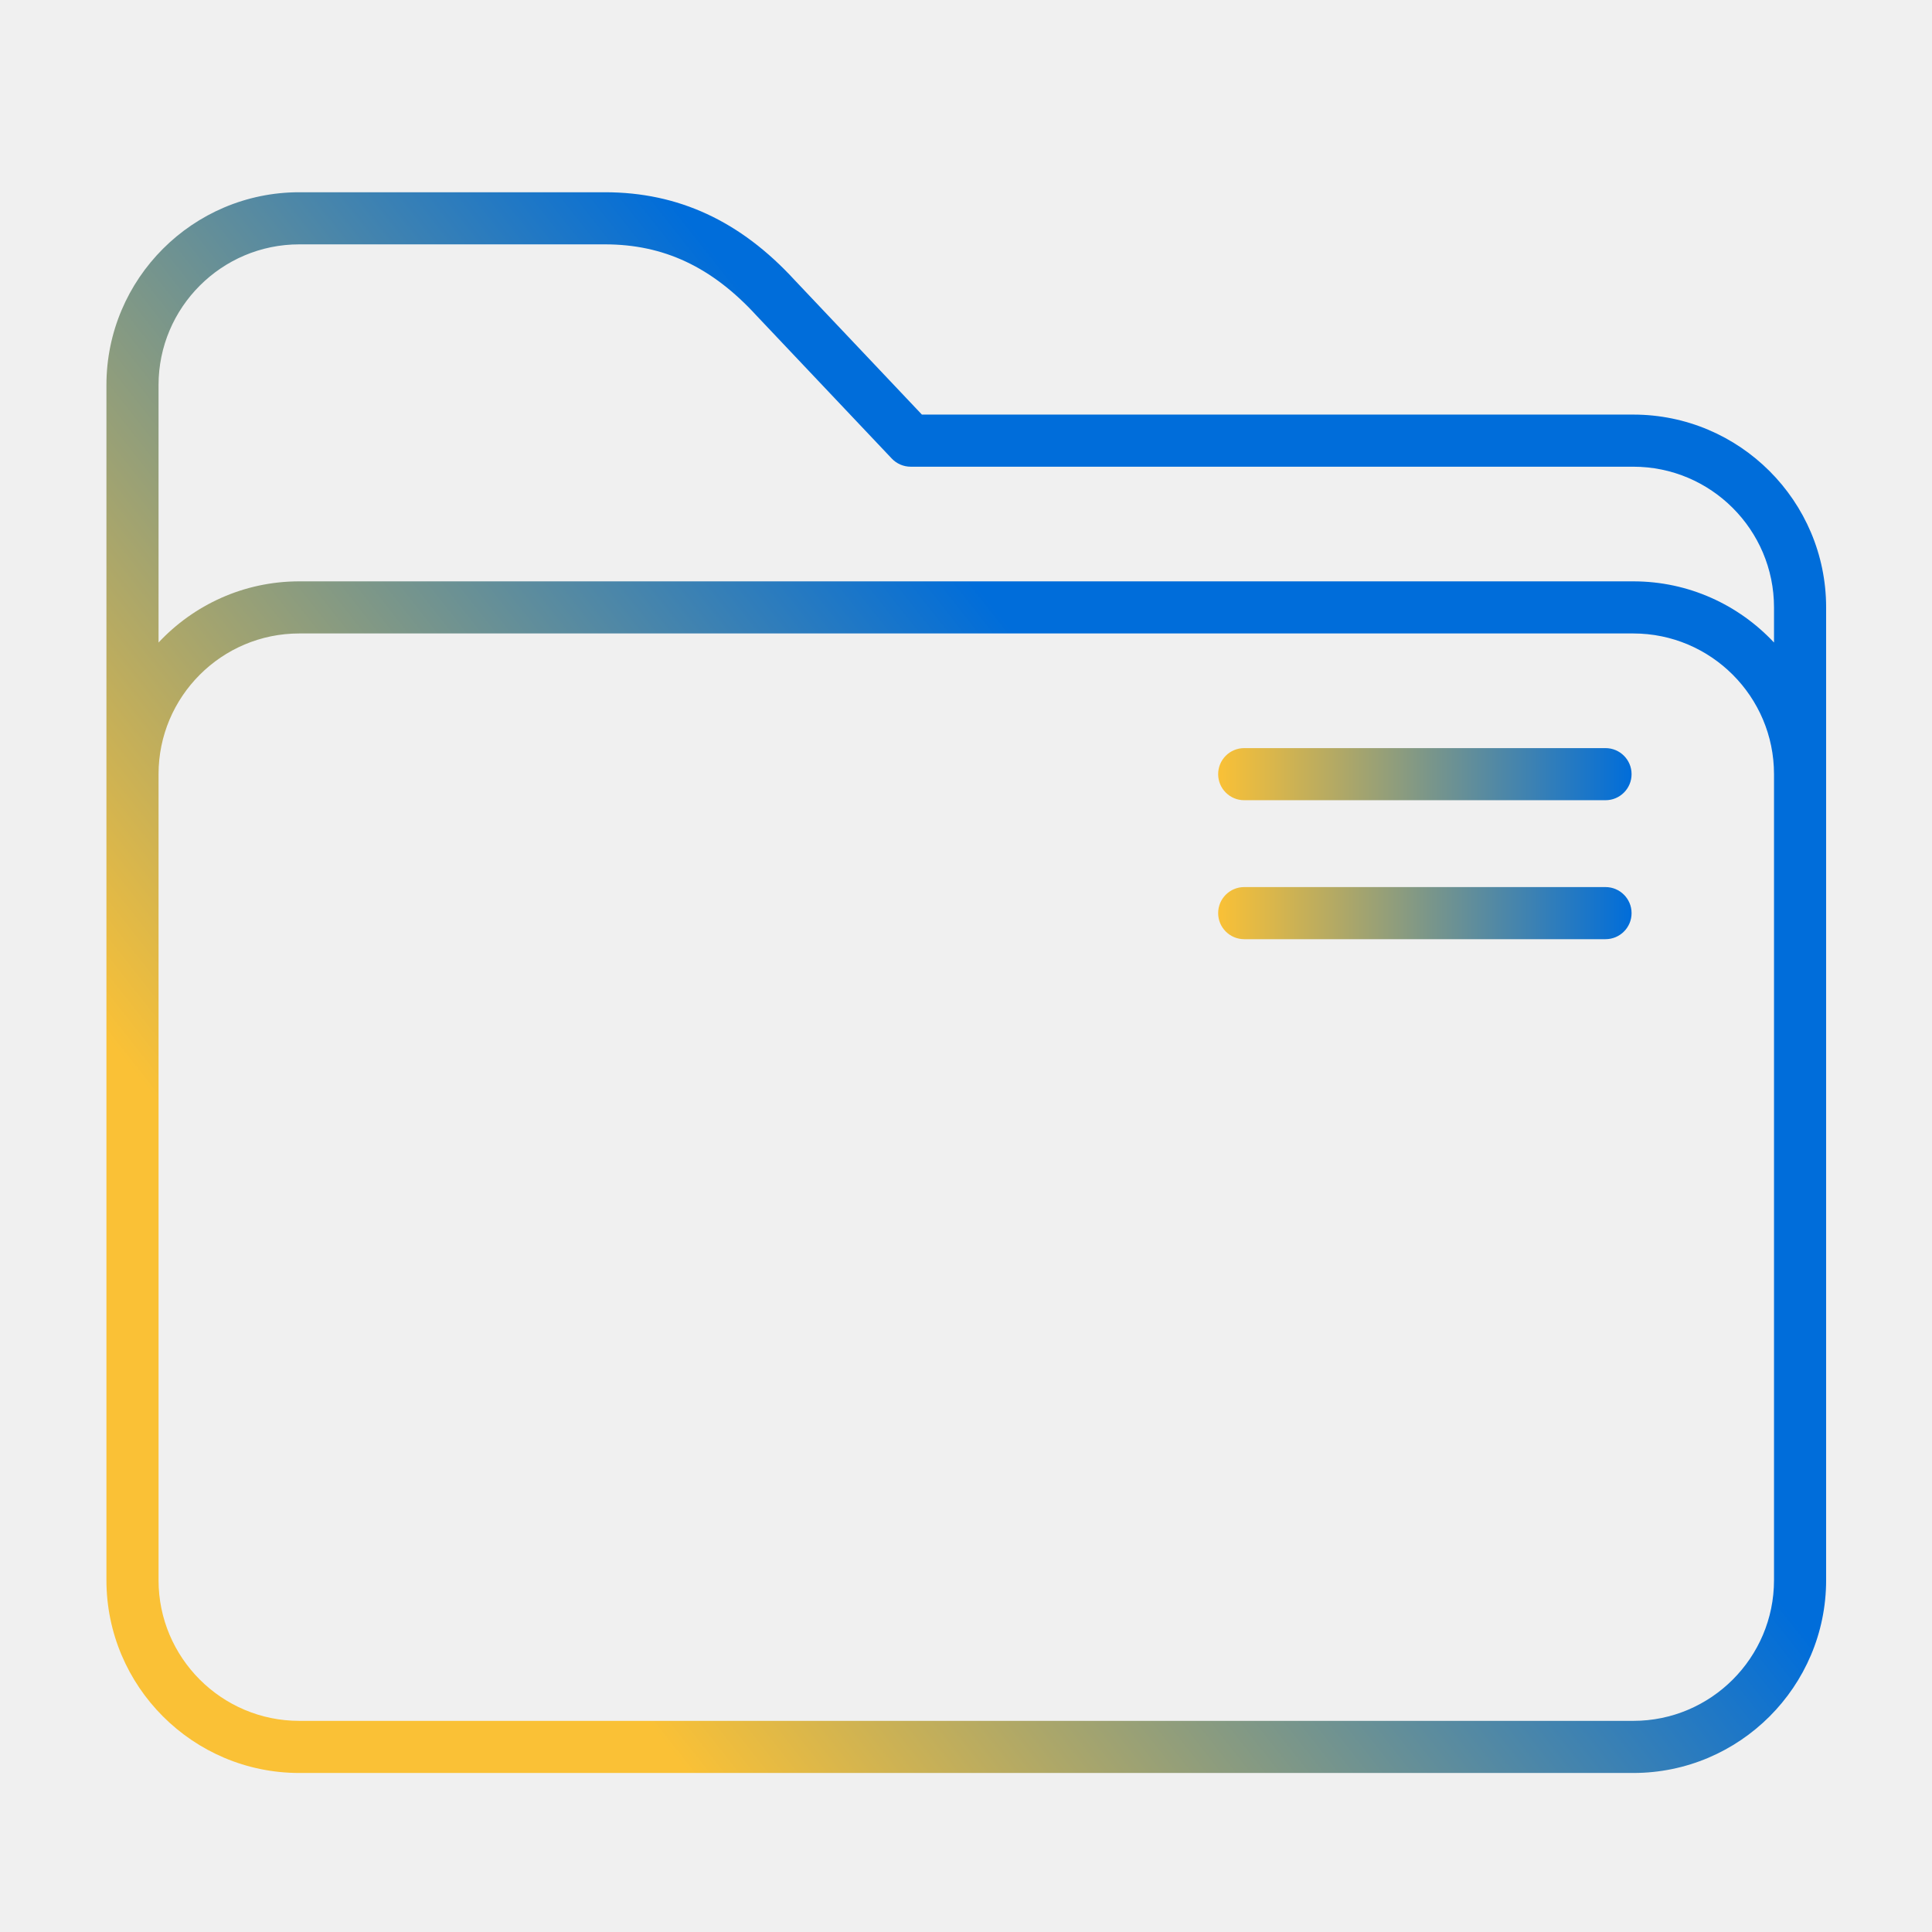
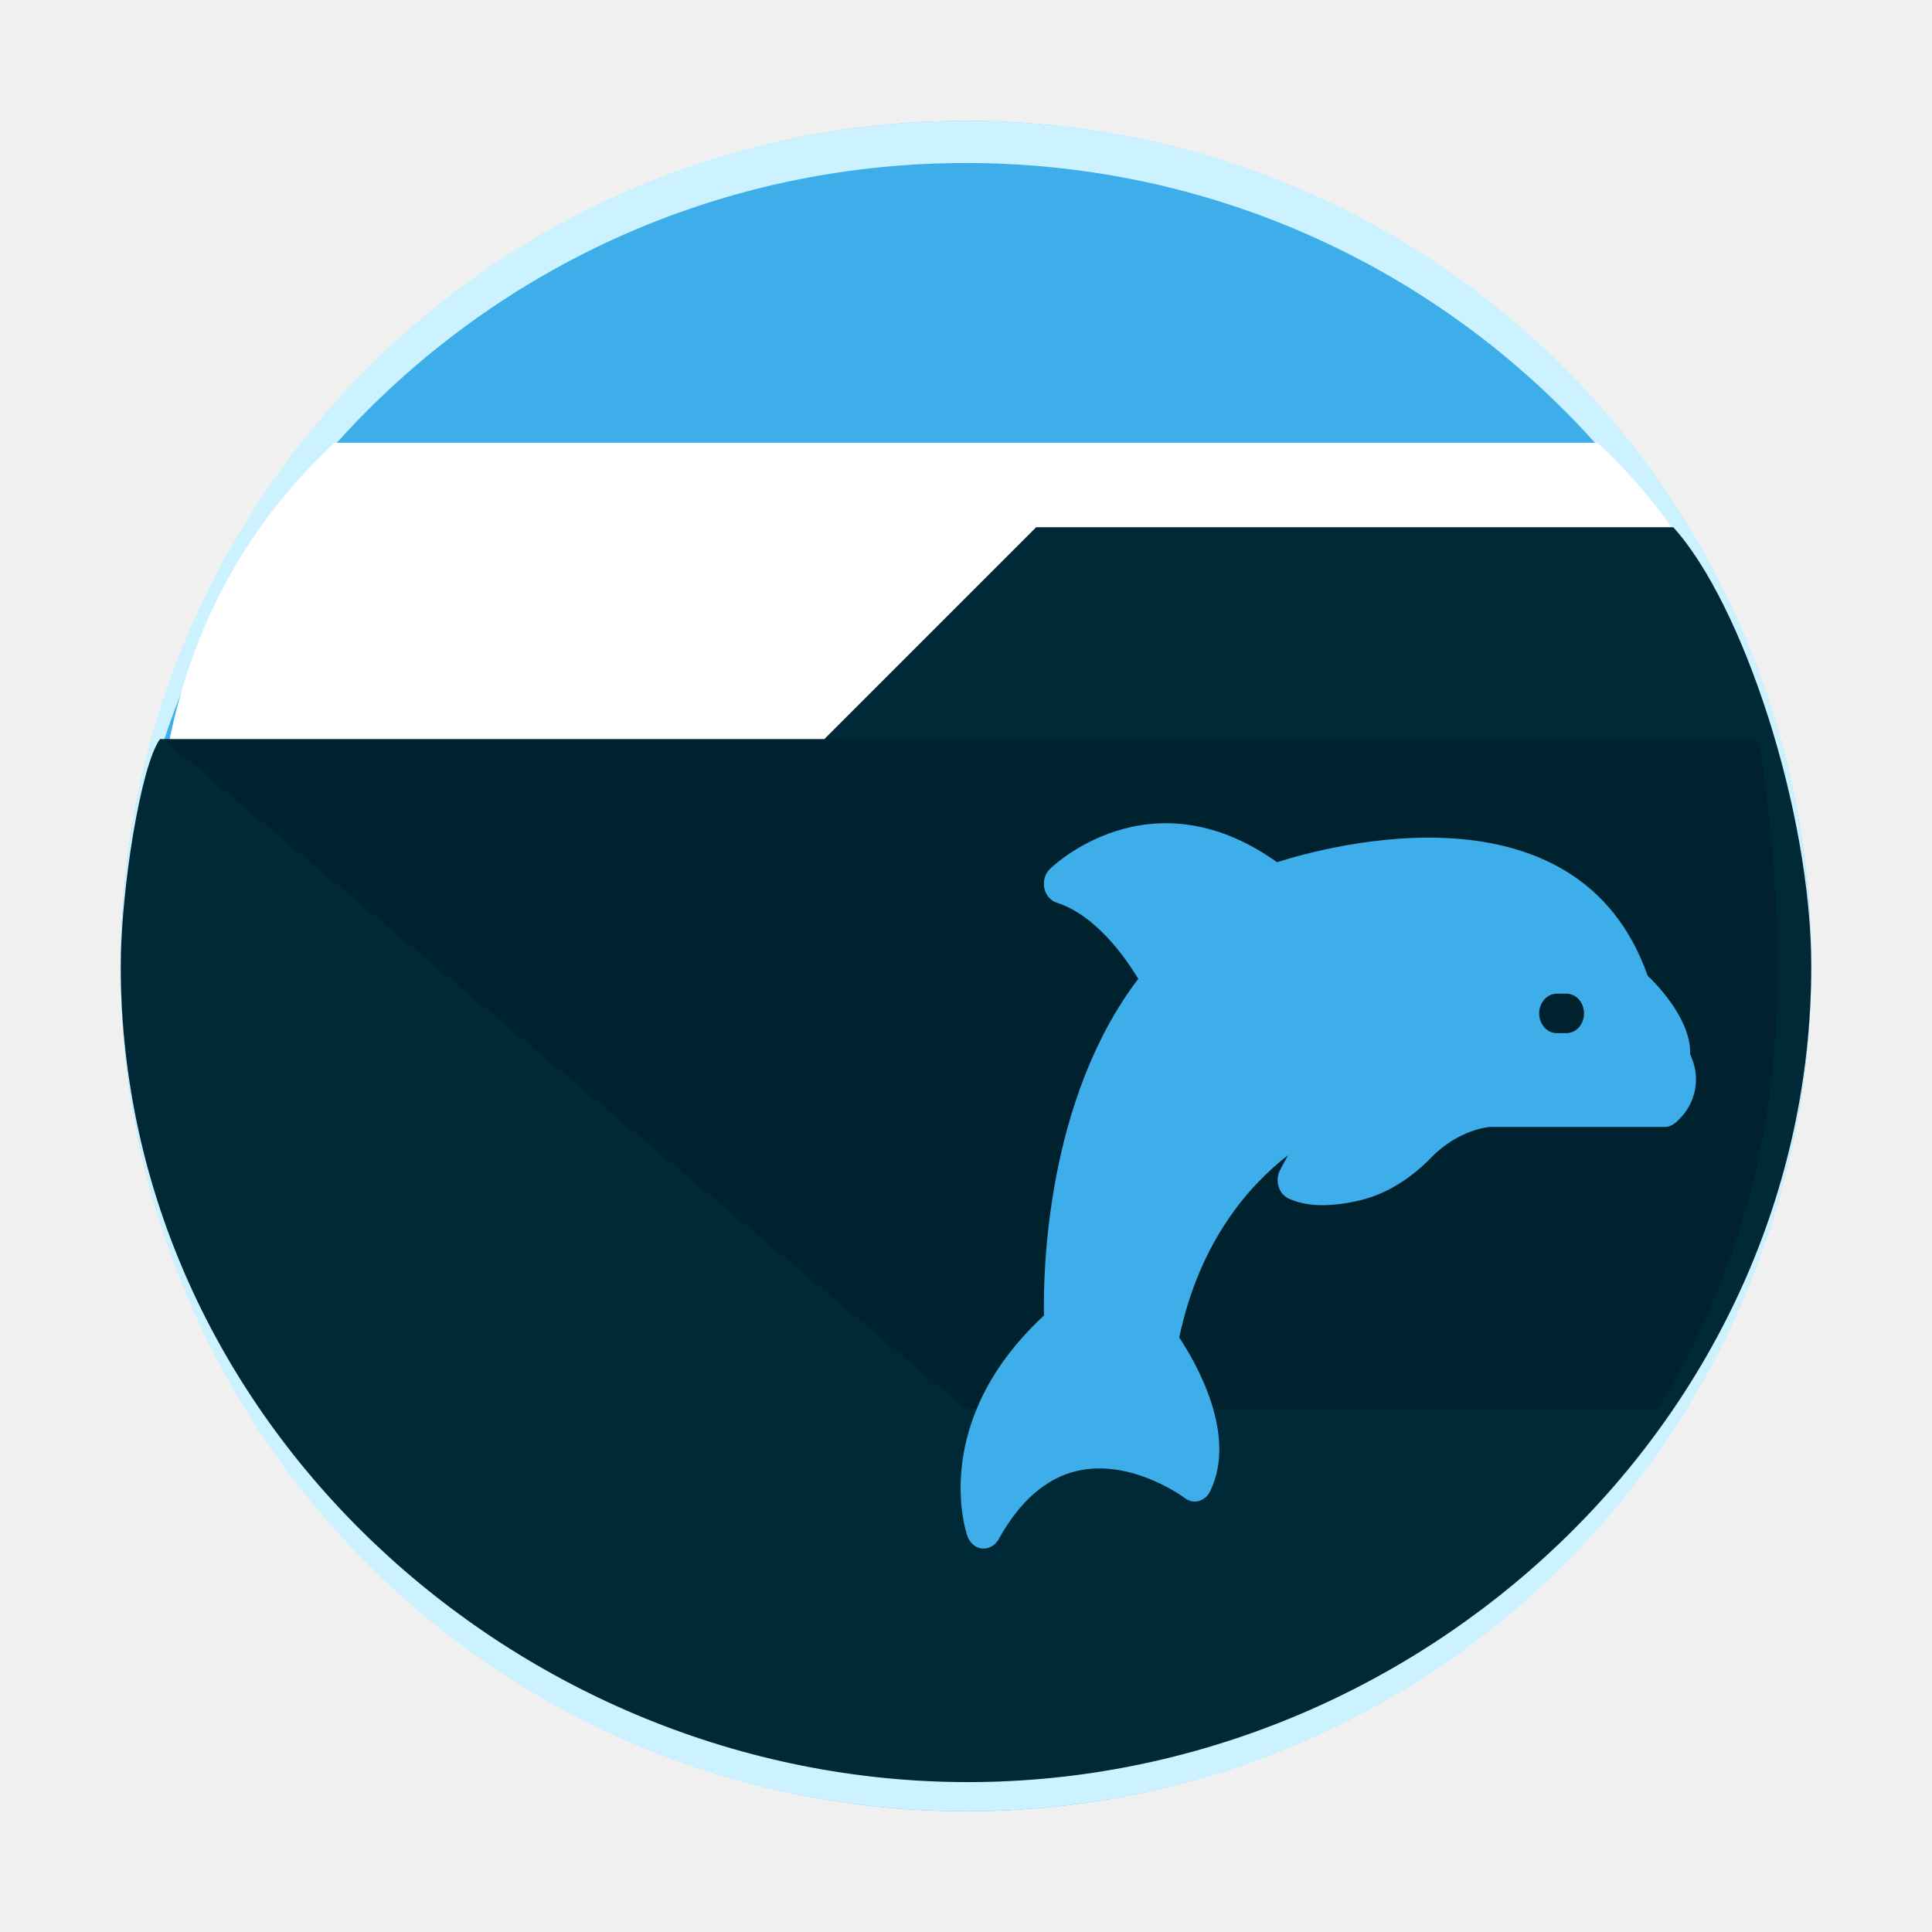
- <svg xmlns="http://www.w3.org/2000/svg" xmlns:xlink="http://www.w3.org/1999/xlink" width="22" height="22" viewBox="0 0 22 22" id="svg7925" version="1.1">
-   <defs id="defs7927">
-     <linearGradient id="linearGradient4274">
-       <stop id="stop4276" offset="0" style="stop-color:#ffffff;stop-opacity:1;" />
-       <stop id="stop4278" offset="1" style="stop-color:#ffffff;stop-opacity:0.488" />
+ <svg xmlns="http://www.w3.org/2000/svg" xmlns:xlink="http://www.w3.org/1999/xlink" width="48" height="48" viewBox="0 0 48 48" id="svg8694" version="1.1">
+   <style id="current-color-scheme" type="text/css">.ColorScheme-Highlight { color:#3daee9; }
+ </style>
+   <defs id="defs8696">
+     <linearGradient gradientTransform="matrix(1.049963,0,0,1.049904,-452.985,510.4244)" gradientUnits="userSpaceOnUse" x2="426.695" y2="499.921" y1="547.675" id="a-6" x1="389.32">
+       <stop stop-color="#18222a" style="stop-color:#1e2b35;stop-opacity:1" id="stop216" />
+       <stop stop-color="#566069" offset="1" style="stop-color:#6d7983;stop-opacity:1" id="stop218" />
    </linearGradient>
-     <linearGradient xlink:href="#linearGradient4274" id="linearGradient8485" gradientUnits="userSpaceOnUse" gradientTransform="matrix(0.6922471,0,0,0.6922471,-264.2715,1668.435)" x1="390.571" y1="498.298" x2="442.571" y2="498.298" />
-     <linearGradient xlink:href="#linearGradient4274" id="linearGradient8603-0" gradientUnits="userSpaceOnUse" gradientTransform="matrix(0.3461683,0,0,0.3461683,-135.1533,827.3248)" x1="390.571" y1="498.298" x2="442.571" y2="498.298" />
-     <linearGradient xlink:href="#linearGradient838" id="linearGradient840" x1="100.298" y1="390.205" x2="317.88" y2="218.153" gradientUnits="userSpaceOnUse" />
-     <linearGradient id="linearGradient838">
-       <stop style="stop-color:#fac136;stop-opacity:1" offset="0" id="stop834" />
-       <stop style="stop-color:#006dda;stop-opacity:1" offset="1" id="stop836" />
+     <linearGradient xlink:href="#linearGradient4393" id="linearGradient668" gradientUnits="userSpaceOnUse" gradientTransform="matrix(2.583334,0,0,2.052074,4.000029,-1086.11)" x1="5.419" y1="1037.717" x2="12.387" y2="1057.697" />
+     <linearGradient id="linearGradient4393">
+       <stop style="stop-color:#000000;stop-opacity:1;" offset="0" id="stop4395" />
+       <stop style="stop-color:#000000;stop-opacity:1;" offset="1" id="stop4397" />
    </linearGradient>
-     <linearGradient xlink:href="#linearGradient838" id="linearGradient848" x1="320" y1="187.5" x2="439" y2="187.5" gradientUnits="userSpaceOnUse" />
-     <linearGradient xlink:href="#linearGradient838" id="linearGradient856-3" x1="320" y1="227.5" x2="439" y2="227.5" gradientUnits="userSpaceOnUse" />
  </defs>
-   <g id="layer1" transform="translate(0,-1030.362)">
-     <g id="g8" transform="matrix(0.03956044,0,0,0.03956044,1.211953,1031.76)">
-       <path d="M 439.5,84 H 234.729 L 198.09,45.279 C 182.464,28.269 164.607,20 143.5,20 h -88 C 24.897,20 0,44.897 0,75.5 v 344 C 0,450.103 24.897,475 55.5,475 h 384 c 30.603,0 55.5,-24.897 55.5,-55.5 v -280 C 495,108.897 470.103,84 439.5,84 Z M 480,419.5 c 0,22.332 -18.168,40.5 -40.5,40.5 H 55.5 C 33.168,460 15,441.832 15,419.5 v -232 C 15,165.168 33.168,147 55.5,147 h 384 c 22.332,0 40.5,18.168 40.5,40.5 z M 439.5,132 H 55.5 C 39.536,132 25.135,138.784 15,149.61 V 75.5 C 15,53.168 33.168,35 55.5,35 h 88 c 16.92,0 30.768,6.503 43.579,20.465 0.026,0.028 0.052,0.057 0.079,0.084 l 38.895,41.105 C 227.469,98.151 229.439,99 231.5,99 h 208 c 22.332,0 40.5,18.168 40.5,40.5 v 10.11 C 469.865,138.784 455.464,132 439.5,132 Z" id="path2" style="fill:url(#linearGradient840);fill-opacity:1" />
-       <path d="m 431.5,180 h -104 c -4.142,0 -7.5,3.357 -7.5,7.5 0,4.143 3.358,7.5 7.5,7.5 h 104 c 4.142,0 7.5,-3.357 7.5,-7.5 0,-4.143 -3.358,-7.5 -7.5,-7.5 z" id="path4-3" style="fill:url(#linearGradient848);fill-opacity:1" />
-       <path d="m 431.5,220 h -104 c -4.142,0 -7.5,3.357 -7.5,7.5 0,4.143 3.358,7.5 7.5,7.5 h 104 c 4.142,0 7.5,-3.357 7.5,-7.5 0,-4.143 -3.358,-7.5 -7.5,-7.5 z" id="path6-6" style="fill:url(#linearGradient856-3);fill-opacity:1" />
-     </g>
+   <g id="layer1" transform="translate(0,-1036.362)">
+     <rect width="41.999" x="-44.999" y="1039.366" rx="20.999" height="41.996" transform="scale(-1,1)" style="stroke-opacity:0.55;stroke-width:2.94;fill:currentColor;overflow:visible;display:inline;" id="rect223" ry="20.998" class="ColorScheme-Highlight" />
+     <path style="display:inline;overflow:visible;opacity:1;fill:#ccf1ff;fill-opacity:1;stroke-width:2.94;stroke-opacity:0.55" d="m 3.013,1059.839 c -0.004,0.175 -0.013,0.349 -0.013,0.525 0,11.633 9.366,20.998 20.999,20.998 11.634,0 20.999,-9.365 20.999,-20.998 0,-0.176 -0.008,-0.349 -0.013,-0.525 -0.277,11.388 -9.534,20.473 -20.987,20.473 -11.457,0 -20.709,-9.085 -20.987,-20.473" id="path225" />
+     <path d="M 3.013,1060.885 C 3.009,1060.71 3,1060.537 3,1060.36 c 0,-11.633 9.366,-20.998 20.999,-20.998 11.634,0 20.999,9.365 20.999,20.998 0,0.176 -0.008,0.35 -0.013,0.525 -0.277,-11.388 -9.534,-20.473 -20.987,-20.473 -11.457,0 -20.709,9.085 -20.987,20.473" style="display:inline;overflow:visible;opacity:1;fill:#ccf1ff;fill-opacity:1;stroke-width:2.94;stroke-opacity:0.55" id="path229" />
+     <path id="rect1078-6" style="fill:#ffffff;fill-opacity:1;stroke:none;stroke-width:1.569" d="m 8.312,1047.362 c -3.254,3.023 -4.446,6.92 -4.446,10.955 2.556e-4,2.436 0.655,4.841 1.918,7.045 H 42.216 c 1.263,-2.204 1.918,-4.609 1.918,-7.045 -2.98e-4,-4.035 -1.192,-7.932 -4.446,-10.955 z" />
+     <path id="path1076-3-7" style="fill:#002938;fill-opacity:1;stroke:none;stroke-width:0.874px;stroke-linecap:butt;stroke-linejoin:miter;stroke-opacity:1" d="m 25.742,1049.462 -5.261,5.261 H 3.977 c -0.477,0.639 -0.977,3.756 -0.977,5.639 9.83e-5,11.237 9.81,20.276 21.047,20.276 11.237,0 20.953,-9.039 20.953,-20.276 -4.03e-4,-3.832 -1.7,-9 -3.428,-10.9 z" />
+     <path style="opacity:0.181;fill:url(#linearGradient668);fill-opacity:1;fill-rule:evenodd;stroke:none;stroke-width:2.302px;stroke-linecap:butt;stroke-linejoin:miter;stroke-opacity:1" d="m 4.1,1054.762 19.9,16.6 h 17.2 c 3,-5 3.5,-10 2.5,-16.6 z" id="path4152-2" />
+     <path d="m 41.99,1062.559 c 0.035,-0.814 -0.739,-1.652 -1.054,-1.956 -1.74,-4.937 -7.987,-3.211 -9.207,-2.819 -3.178,-2.265 -5.626,0.147 -5.648,0.171 -0.118,0.117 -0.17,0.3 -0.135,0.475 0.035,0.171 0.153,0.309 0.306,0.358 0.979,0.314 1.718,1.378 2.028,1.893 -2.282,2.995 -2.365,7.265 -2.343,8.364 -2.846,2.642 -1.945,5.363 -1.902,5.481 0.061,0.171 0.201,0.294 0.367,0.309 0.012,0 0.026,0 0.039,0 0.149,0 0.293,-0.09 0.372,-0.234 0.52,-0.941 1.172,-1.51 1.932,-1.691 1.36,-0.324 2.68,0.662 2.693,0.671 0.1,0.078 0.227,0.108 0.35,0.072 0.118,-0.036 0.223,-0.123 0.28,-0.246 0.686,-1.417 -0.376,-3.221 -0.77,-3.814 0.503,-2.393 1.736,-3.78 2.702,-4.53 l -0.197,0.367 c -0.061,0.123 -0.079,0.264 -0.04,0.397 0.035,0.138 0.122,0.246 0.236,0.304 0.428,0.21 1.027,0.231 1.788,0.054 0.634,-0.153 1.246,-0.52 1.771,-1.064 0.686,-0.706 1.451,-0.76 1.451,-0.76 h 4.346 c 0.101,0 0.192,-0.039 0.271,-0.102 0.372,-0.329 0.476,-0.686 0.503,-0.931 0.035,-0.324 -0.056,-0.599 -0.139,-0.775 z m -3.073,-0.529 h -0.24 c -0.24,0 -0.437,-0.219 -0.437,-0.49 0,-0.27 0.197,-0.49 0.437,-0.49 h 0.24 c 0.245,0 0.437,0.219 0.437,0.49 0,0.27 -0.192,0.49 -0.437,0.49 z" id="path49-5-3-5" style="stroke-width:0.045;fill-opacity:1;fill:currentColor;" class="ColorScheme-Highlight" />
  </g>
</svg>
